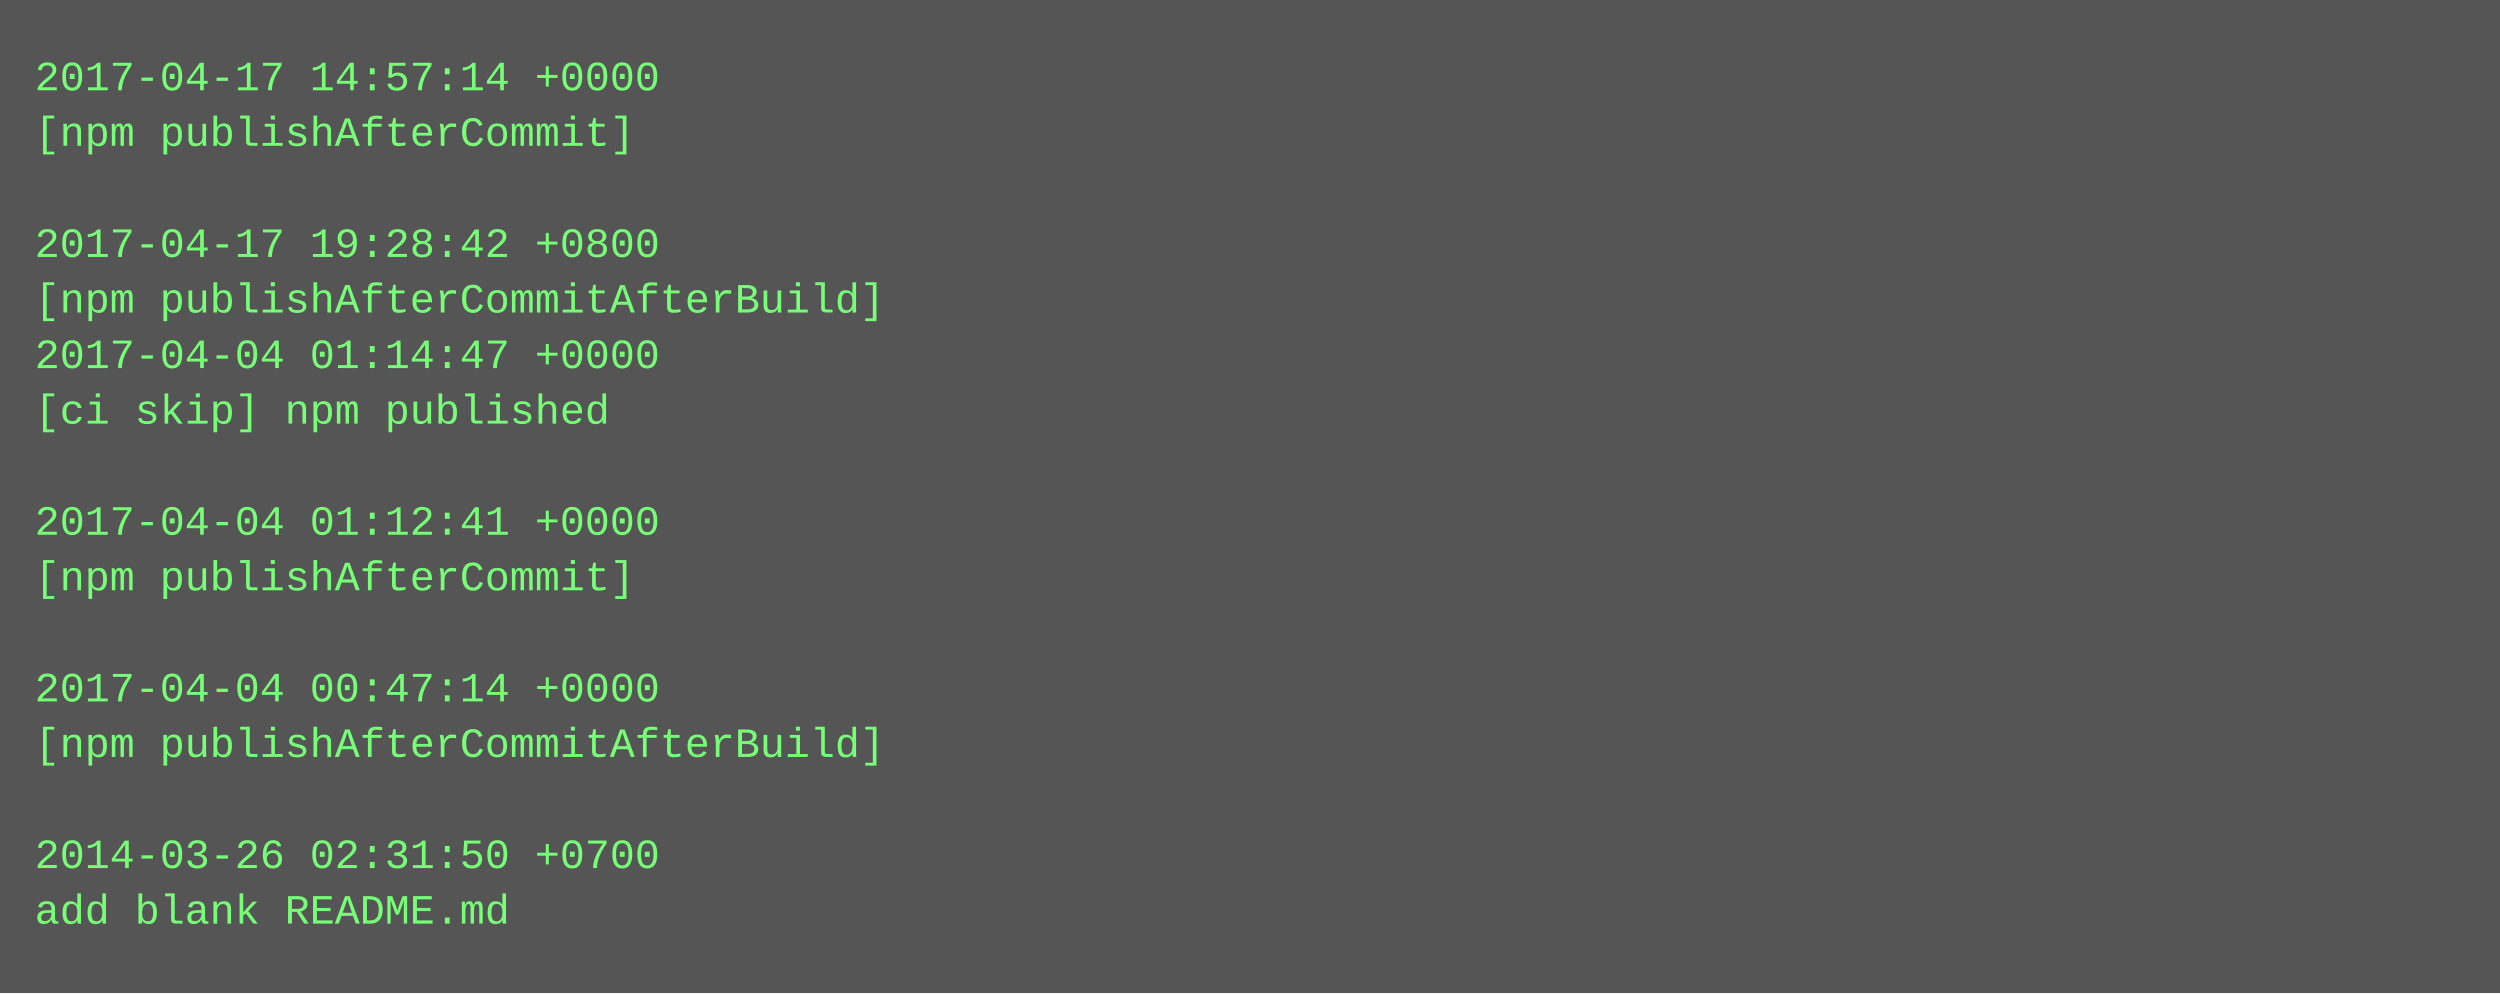
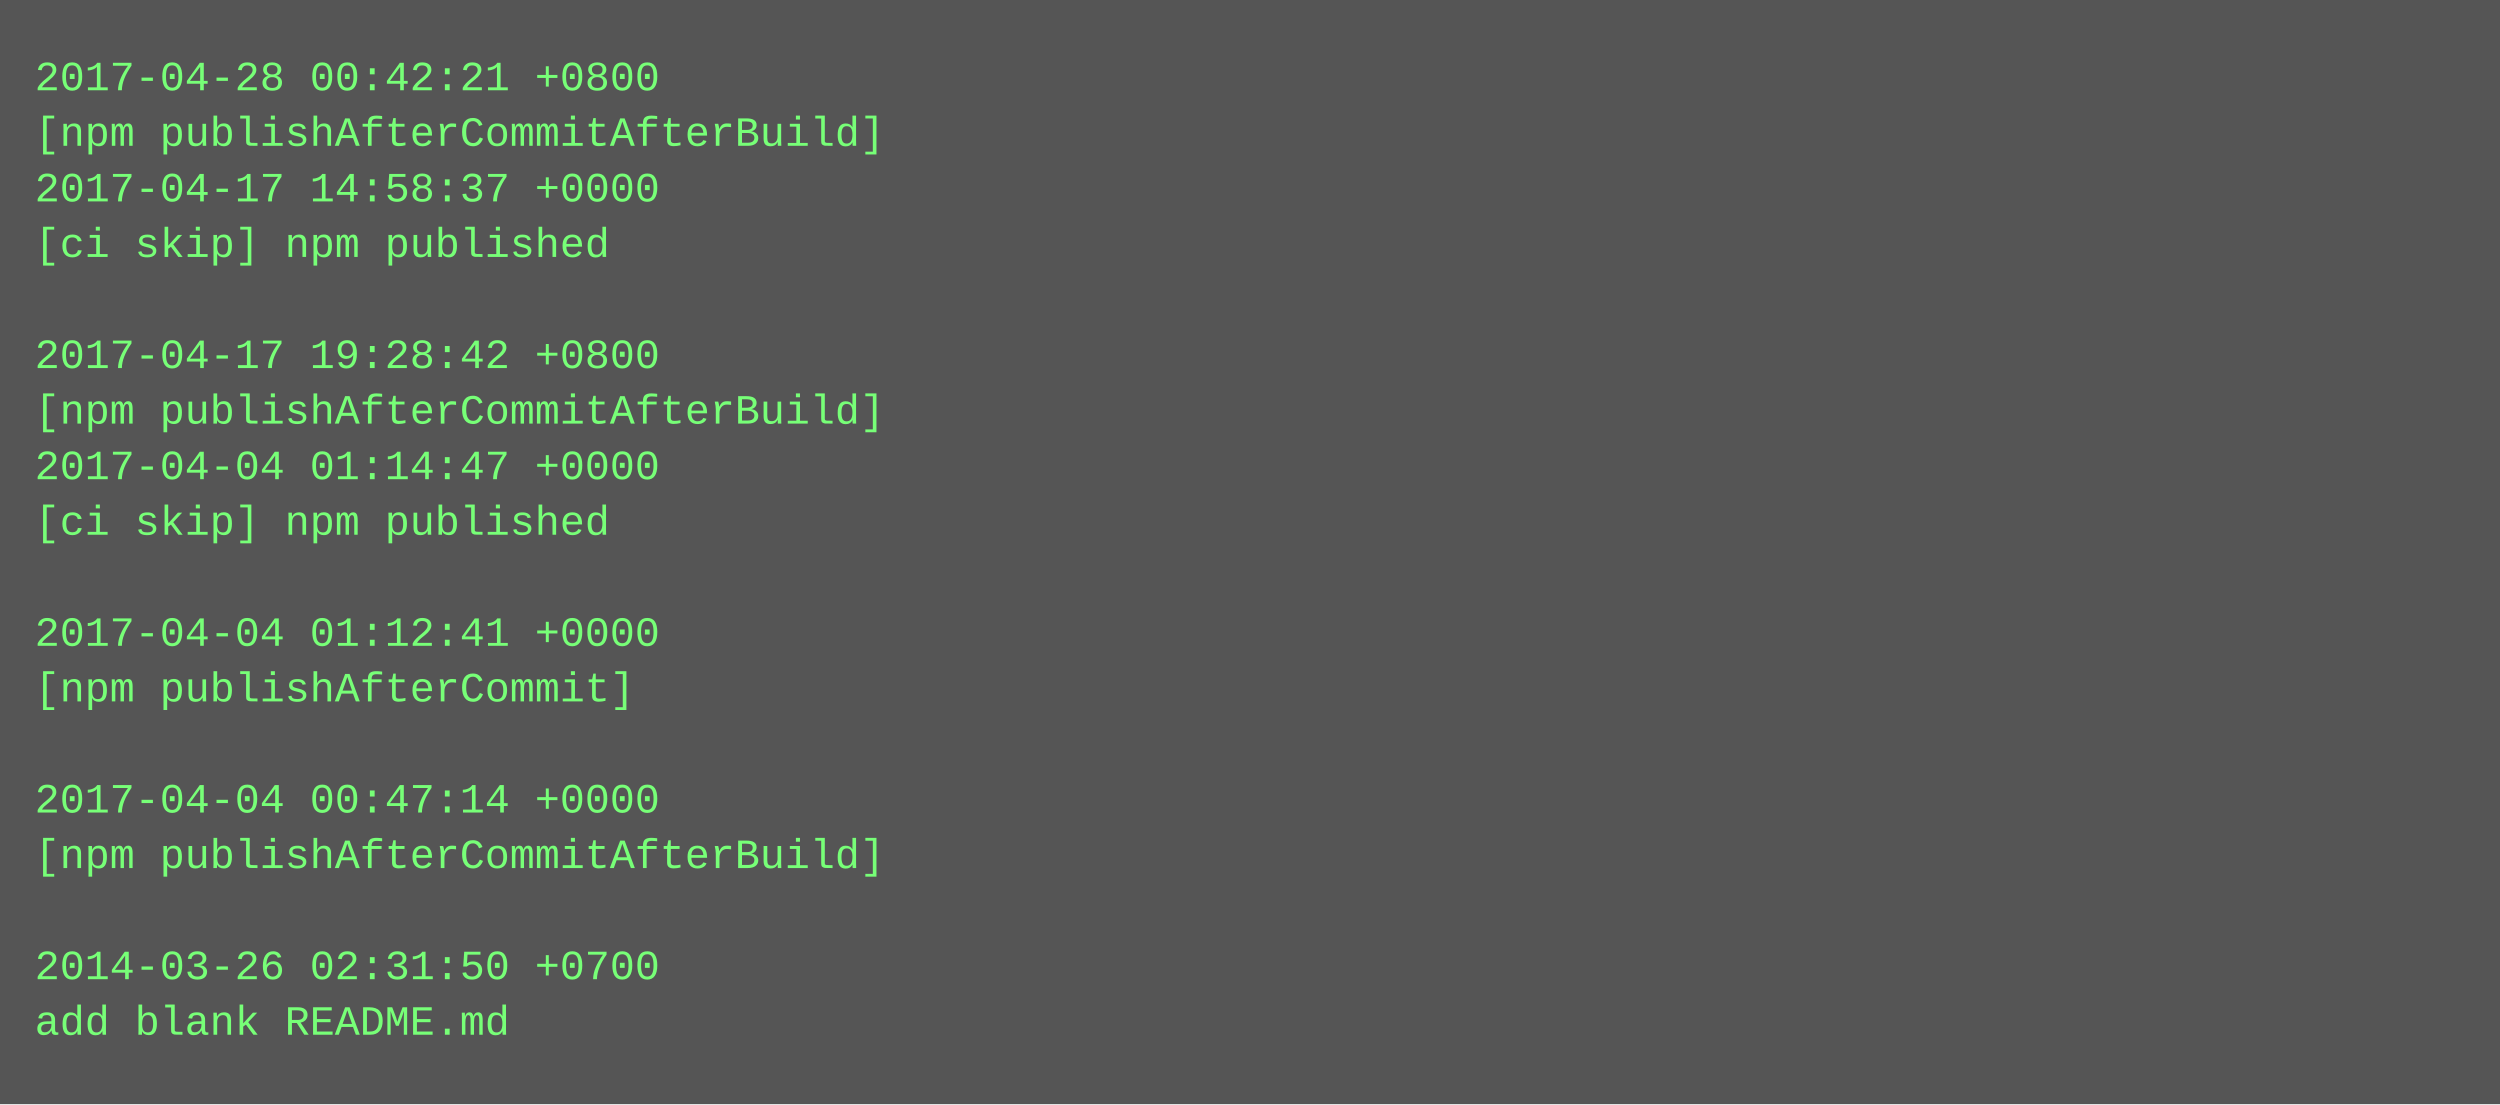
- <svg xmlns="http://www.w3.org/2000/svg" height="286" width="720">
-   <rect height="286" fill="#555" width="720" />
+ <svg xmlns="http://www.w3.org/2000/svg" height="318" width="720">
+   <rect height="318" fill="#555" width="720" />
  <text fill="#7f7" font-family="Courier New" font-size="12" xml:space="preserve">
-     <tspan x="10" y="26">2017-04-17 14:57:14 +0000</tspan>
-     <tspan x="10" y="42">[npm publishAfterCommit]</tspan>
-     <tspan x="10" y="58" />
-     <tspan x="10" y="74">2017-04-17 19:28:42 +0800</tspan>
-     <tspan x="10" y="90">[npm publishAfterCommitAfterBuild]</tspan>
-     <tspan x="10" y="106">2017-04-04 01:14:47 +0000</tspan>
-     <tspan x="10" y="122">[ci skip] npm published</tspan>
-     <tspan x="10" y="138" />
-     <tspan x="10" y="154">2017-04-04 01:12:41 +0000</tspan>
-     <tspan x="10" y="170">[npm publishAfterCommit]</tspan>
-     <tspan x="10" y="186" />
-     <tspan x="10" y="202">2017-04-04 00:47:14 +0000</tspan>
-     <tspan x="10" y="218">[npm publishAfterCommitAfterBuild]</tspan>
-     <tspan x="10" y="234" />
-     <tspan x="10" y="250">2014-03-26 02:31:50 +0700</tspan>
-     <tspan x="10" y="266">add blank README.md</tspan>
+     <tspan x="10" y="26">2017-04-28 00:42:21 +0800</tspan>
+     <tspan x="10" y="42">[npm publishAfterCommitAfterBuild]</tspan>
+     <tspan x="10" y="58">2017-04-17 14:58:37 +0000</tspan>
+     <tspan x="10" y="74">[ci skip] npm published</tspan>
+     <tspan x="10" y="90" />
+     <tspan x="10" y="106">2017-04-17 19:28:42 +0800</tspan>
+     <tspan x="10" y="122">[npm publishAfterCommitAfterBuild]</tspan>
+     <tspan x="10" y="138">2017-04-04 01:14:47 +0000</tspan>
+     <tspan x="10" y="154">[ci skip] npm published</tspan>
+     <tspan x="10" y="170" />
+     <tspan x="10" y="186">2017-04-04 01:12:41 +0000</tspan>
+     <tspan x="10" y="202">[npm publishAfterCommit]</tspan>
+     <tspan x="10" y="218" />
+     <tspan x="10" y="234">2017-04-04 00:47:14 +0000</tspan>
+     <tspan x="10" y="250">[npm publishAfterCommitAfterBuild]</tspan>
+     <tspan x="10" y="266" />
+     <tspan x="10" y="282">2014-03-26 02:31:50 +0700</tspan>
+     <tspan x="10" y="298">add blank README.md</tspan>
  </text>
</svg>
